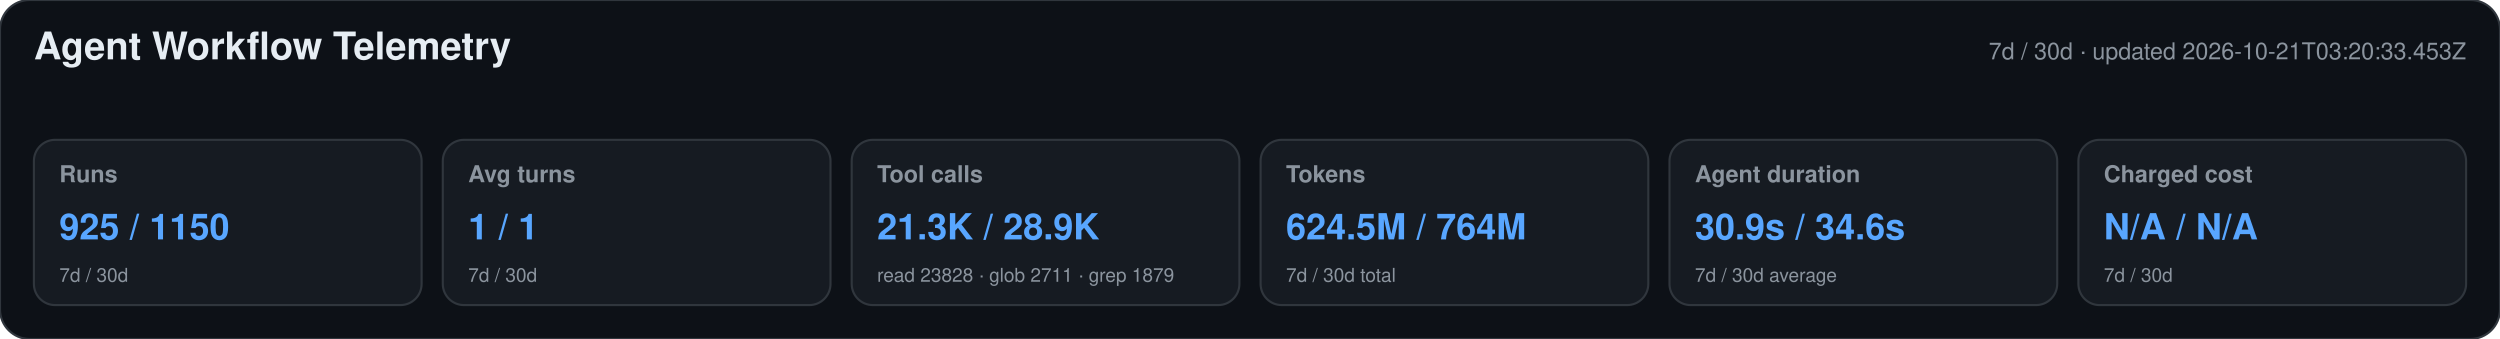
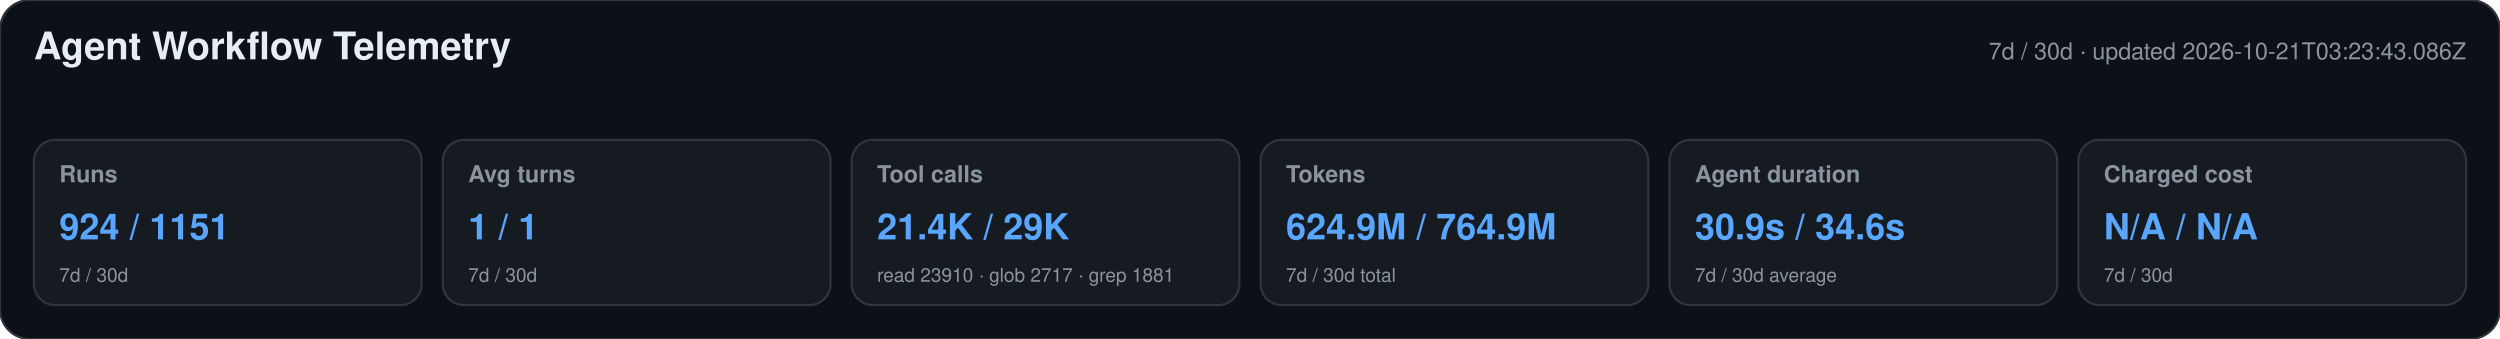
<svg xmlns="http://www.w3.org/2000/svg" width="1180" height="160" viewBox="0 0 1180 160" role="img" aria-labelledby="title desc">
  <style>text{font-family:-apple-system,BlinkMacSystemFont,"Segoe UI",Helvetica,Arial,sans-serif}.heading{font-size:18px;font-weight:650;fill:#e6edf3}.meta,.label,.secondary{fill:#8b949e}.meta,.label{font-size:11px}.label{font-weight:600}.primary{font-size:17px;font-weight:700;fill:#58a6ff}.secondary{font-size:9px}</style>
  <rect width="1180" height="160" rx="14" fill="#0d1117" stroke="#30363d" />
  <text x="16" y="28" class="heading">Agent Workflow Telemetry</text>
-   <text x="1164" y="28" text-anchor="end" class="meta">7d / 30d · updated 2026-10-21T03:20:33.453Z</text>
+   <text x="1164" y="28" text-anchor="end" class="meta">7d / 30d · updated 2026-10-21T03:23:43.086Z</text>
  <g>
    <rect x="16" y="66" width="183" height="78" rx="10" fill="#161b22" stroke="#30363d" />
    <text x="28" y="86" class="label">Runs</text>
-     <text x="28" y="113" class="primary">925 / 1150</text>
+     <text x="28" y="113" class="primary">924 / 1151</text>
    <text x="28" y="133" class="secondary">7d / 30d</text>
  </g>
  <g>
    <rect x="209" y="66" width="183" height="78" rx="10" fill="#161b22" stroke="#30363d" />
    <text x="221" y="86" class="label">Avg turns</text>
    <text x="221" y="113" class="primary">1 / 1</text>
    <text x="221" y="133" class="secondary">7d / 30d</text>
  </g>
  <g>
    <rect x="402" y="66" width="183" height="78" rx="10" fill="#161b22" stroke="#30363d" />
    <text x="414" y="86" class="label">Tool calls</text>
-     <text x="414" y="113" class="primary">21.3K / 28.9K</text>
-     <text x="414" y="133" class="secondary">read 23828 · glob 2711 · grep 1879</text>
+     <text x="414" y="113" class="primary">21.4K / 29K</text>
+     <text x="414" y="133" class="secondary">read 23910 · glob 2717 · grep 1881</text>
  </g>
  <g>
    <rect x="595" y="66" width="183" height="78" rx="10" fill="#161b22" stroke="#30363d" />
    <text x="607" y="86" class="label">Tokens</text>
-     <text x="607" y="113" class="primary">624.5M / 764M</text>
+     <text x="607" y="113" class="primary">624.9M / 764.9M</text>
    <text x="607" y="133" class="secondary">7d / 30d total</text>
  </g>
  <g>
    <rect x="788" y="66" width="183" height="78" rx="10" fill="#161b22" stroke="#30363d" />
    <text x="800" y="86" class="label">Agent duration</text>
    <text x="800" y="113" class="primary">30.9s / 34.6s</text>
    <text x="800" y="133" class="secondary">7d / 30d average</text>
  </g>
  <g>
    <rect x="981" y="66" width="183" height="78" rx="10" fill="#161b22" stroke="#30363d" />
    <text x="993" y="86" class="label">Charged cost</text>
    <text x="993" y="113" class="primary">N/A / N/A</text>
    <text x="993" y="133" class="secondary">7d / 30d</text>
  </g>
</svg>
